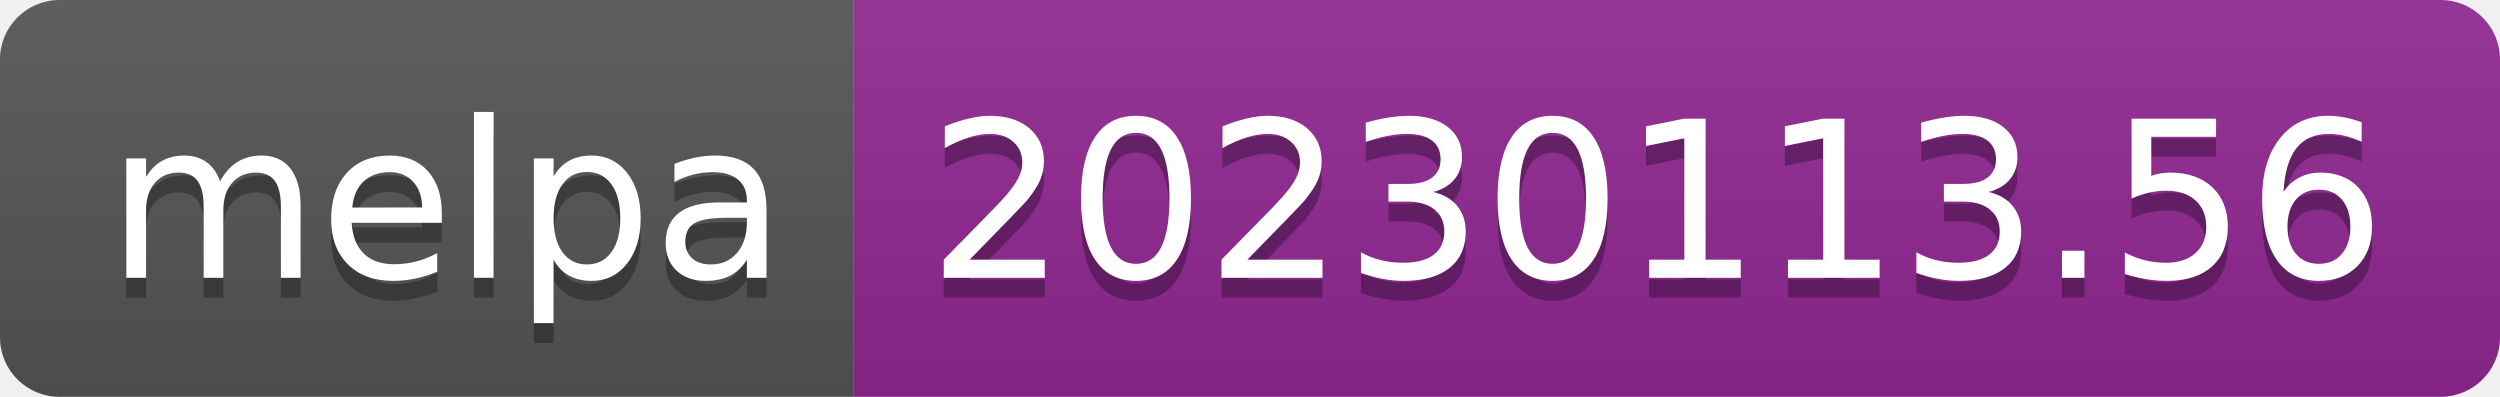
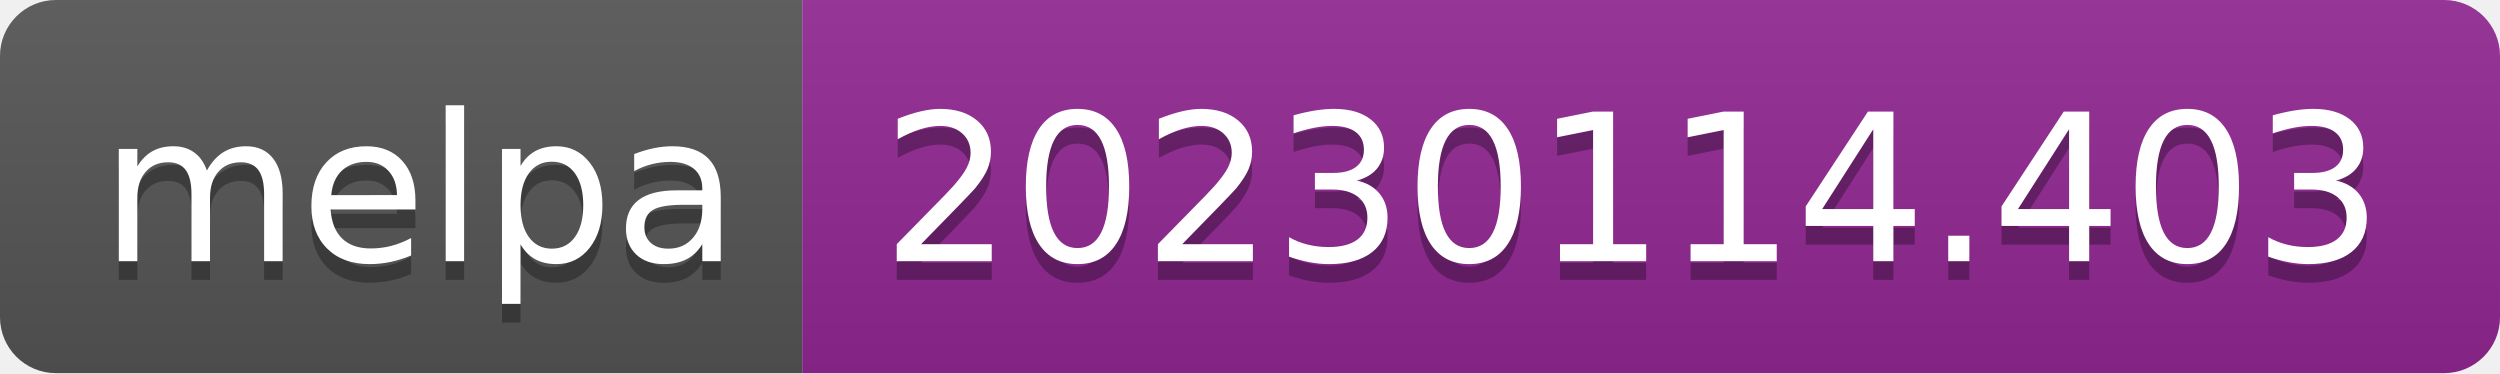
- <svg xmlns="http://www.w3.org/2000/svg" width="126" height="20" role="img" aria-label="melpa: 20230113.56">
+ <svg xmlns="http://www.w3.org/2000/svg" width="134" height="20" role="img" aria-label="melpa: 20230114.403">
  <linearGradient id="s" x2="0" y2="100%">
    <stop offset="0" stop-color="#bbb" stop-opacity=".1" />
    <stop offset="1" stop-opacity=".1" />
  </linearGradient>
  <clipPath id="r">
-     <rect width="126" height="20" rx="3" fill="#fff" />
+     <rect width="134" height="20" rx="3" fill="#fff" />
  </clipPath>
  <g clip-path="url(#r)">
    <rect width="43" height="20" fill="#555" />
-     <rect x="43" width="83" height="20" fill="#922793" />
-     <rect width="126" height="20" fill="url(#s)" />
+     <rect x="43" width="91" height="20" fill="#922793" />
+     <rect width="134" height="20" fill="url(#s)" />
  </g>
  <g fill="#fff" text-anchor="middle" font-family="Verdana,Geneva,DejaVu Sans,sans-serif" text-rendering="geometricPrecision" font-size="110">
    <text aria-hidden="true" x="225" y="150" fill="#010101" fill-opacity=".3" transform="scale(.1)" textLength="330">melpa</text>
    <text x="225" y="140" transform="scale(.1)" fill="#fff" textLength="330">melpa</text>
-     <text aria-hidden="true" x="835" y="150" fill="#010101" fill-opacity=".3" transform="scale(.1)" textLength="730">20230113.56</text>
-     <text x="835" y="140" transform="scale(.1)" fill="#fff" textLength="730">20230113.56</text>
+     <text aria-hidden="true" x="875" y="150" fill="#010101" fill-opacity=".3" transform="scale(.1)" textLength="810">20230114.403</text>
+     <text x="875" y="140" transform="scale(.1)" fill="#fff" textLength="810">20230114.403</text>
  </g>
</svg>
